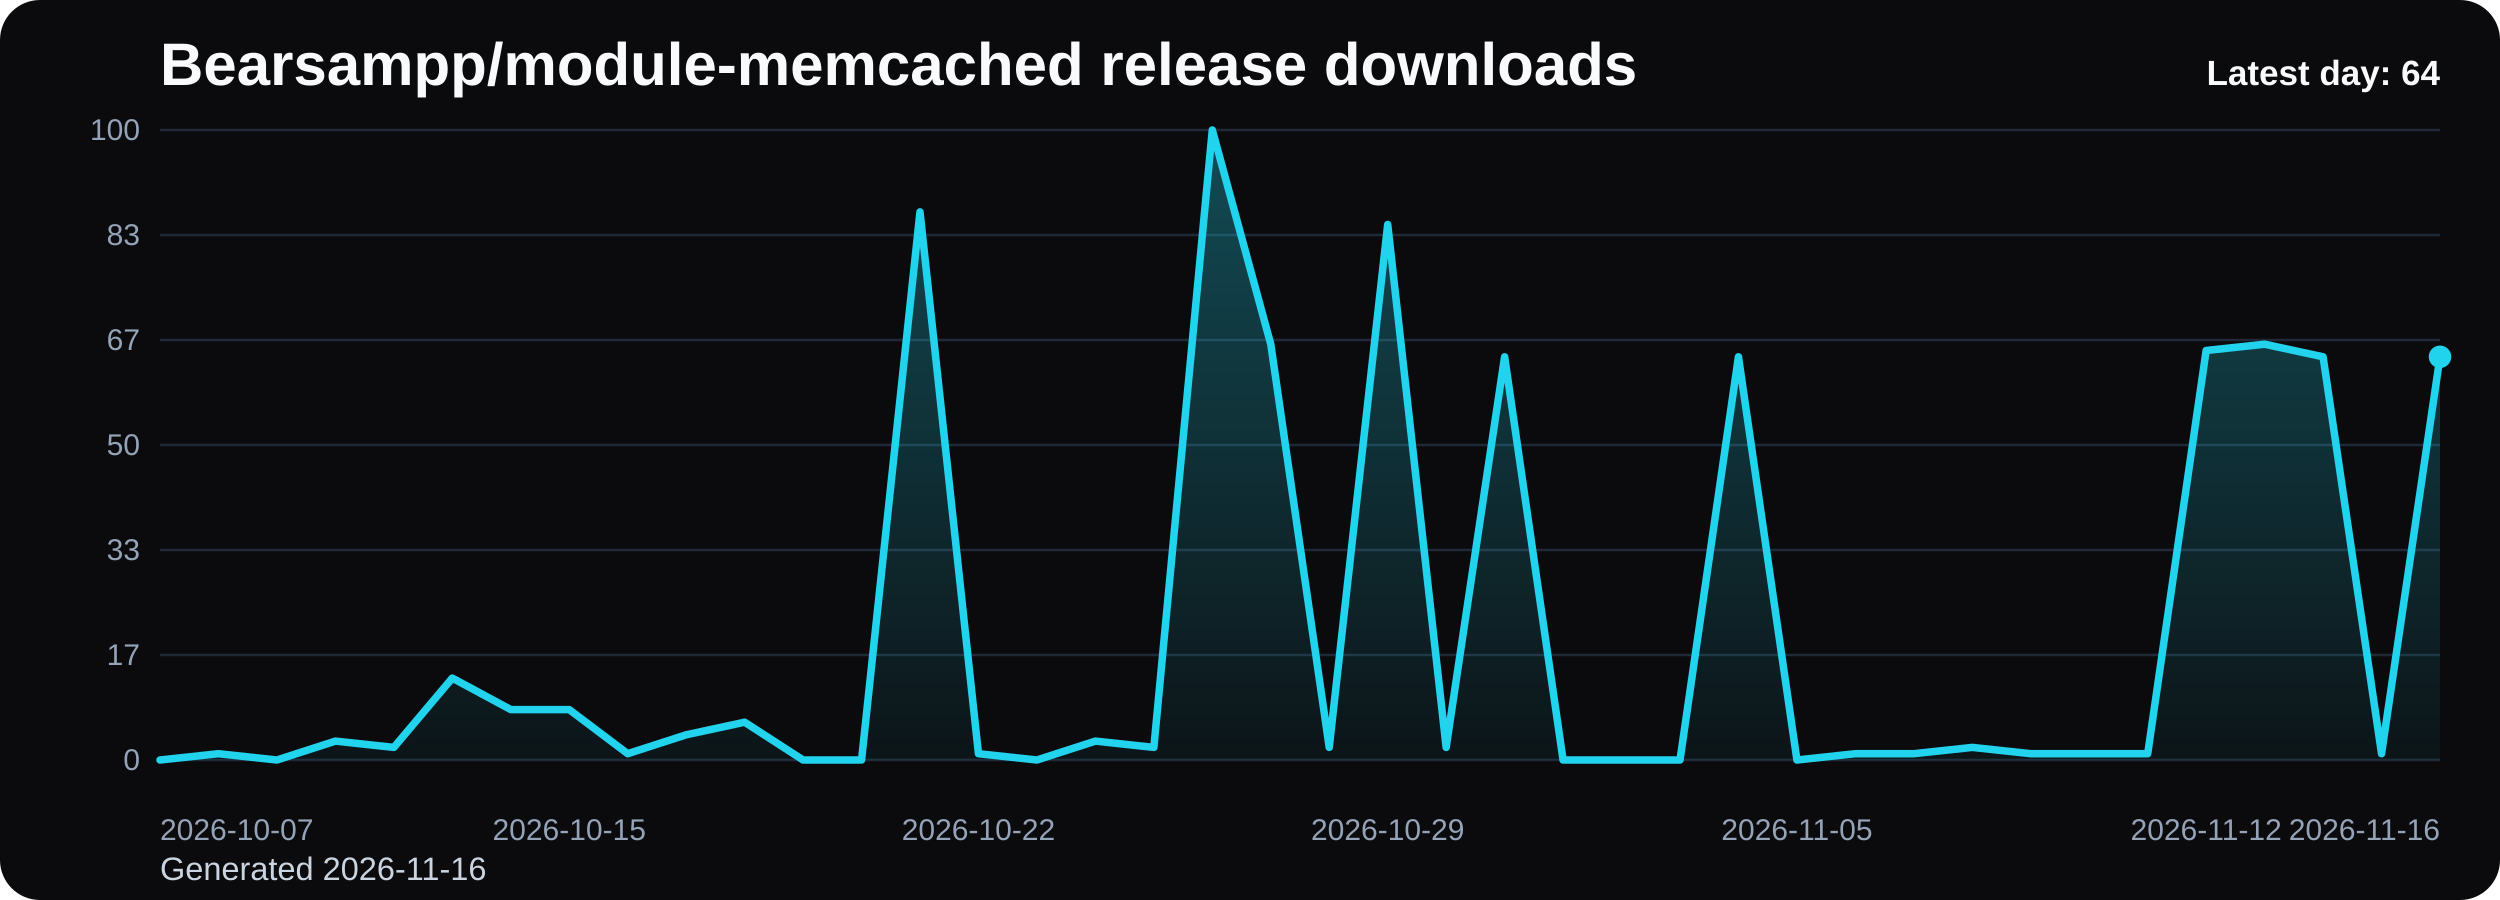
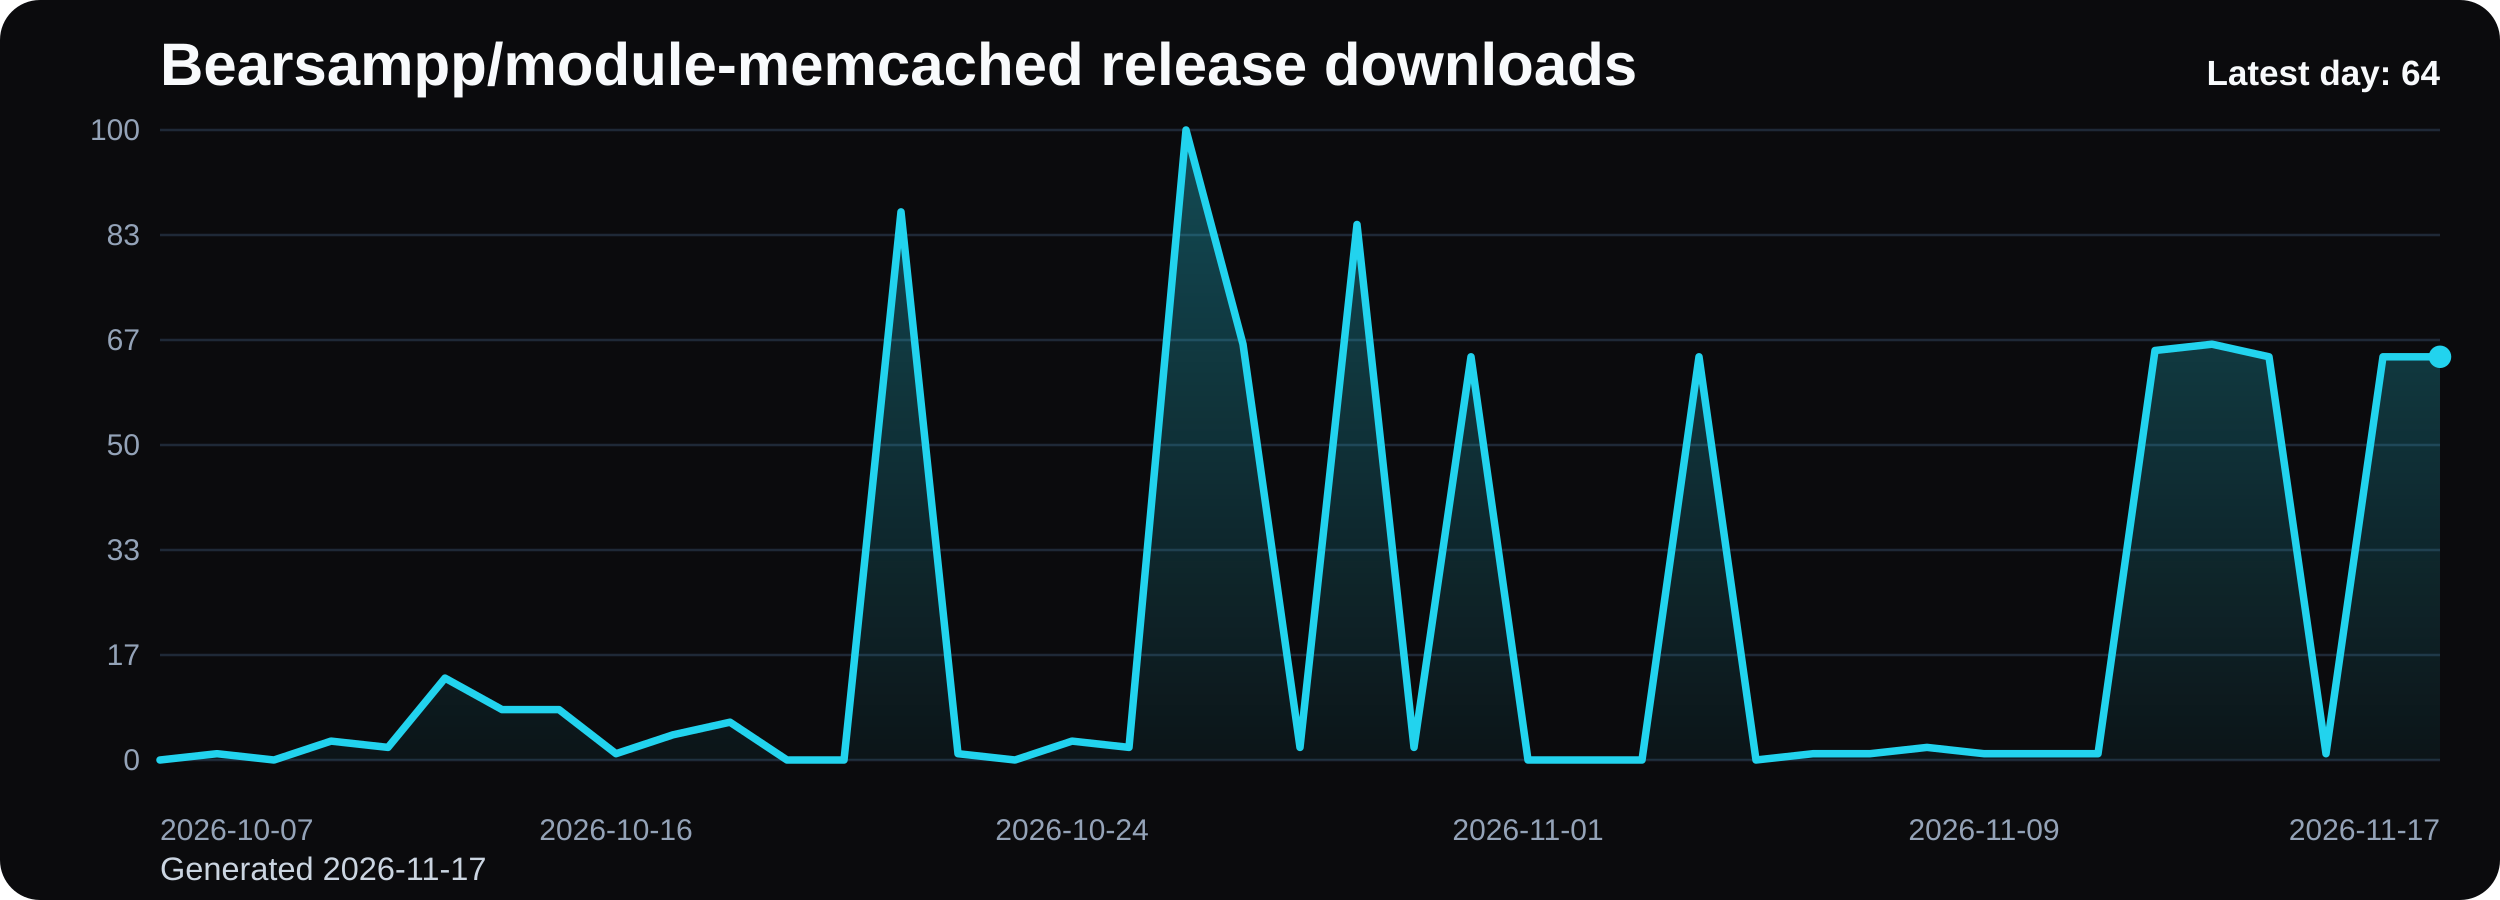
<svg xmlns="http://www.w3.org/2000/svg" viewBox="0 0 1000 360" role="img" aria-label="Bearsampp/module-memcached release downloads chart">
  <defs>
    <linearGradient id="fill-daily-black" x1="0" y1="0" x2="0" y2="1">
      <stop offset="0%" stop-color="#22d3ee" stop-opacity="0.32" />
      <stop offset="100%" stop-color="#22d3ee" stop-opacity="0.05" />
    </linearGradient>
    <style>
      .bg { fill: #0b0b0d; }
      .title { font: 700 24px Arial, sans-serif; fill: #f8fafc; }
      .sub { font: 400 13px Arial, sans-serif; fill: #cbd5e1; }
      .grid { stroke: #1f2937; stroke-width: 1; }
      .axis { font: 400 12px Arial, sans-serif; fill: #94a3b8; }
      .line { fill: none; stroke: #22d3ee; stroke-width: 3; stroke-linecap: round; stroke-linejoin: round; }
      .dot { fill: #22d3ee; }
      .value { font: 600 11px Arial, sans-serif; fill: #cbd5e1; }
      .latest { font: 700 14px Arial, sans-serif; fill: #f8fafc; }
    </style>
  </defs>
  <rect class="bg" x="0" y="0" width="1000" height="360" rx="16" />
  <text class="title" x="64" y="34">Bearsampp/module-memcached release downloads</text>
-   <text class="sub" x="64" y="352">Generated 2026-11-16</text>
+   <text class="sub" x="64" y="352">Generated 2026-11-17</text>
  <line x1="64" y1="52.00" x2="976" y2="52.00" class="grid" />
  <text x="56" y="56.00" text-anchor="end" class="axis">100</text>
  <line x1="64" y1="94.00" x2="976" y2="94.00" class="grid" />
  <text x="56" y="98.00" text-anchor="end" class="axis">83</text>
  <line x1="64" y1="136.00" x2="976" y2="136.00" class="grid" />
  <text x="56" y="140.00" text-anchor="end" class="axis">67</text>
  <line x1="64" y1="178.00" x2="976" y2="178.00" class="grid" />
  <text x="56" y="182.00" text-anchor="end" class="axis">50</text>
  <line x1="64" y1="220.00" x2="976" y2="220.00" class="grid" />
  <text x="56" y="224.00" text-anchor="end" class="axis">33</text>
  <line x1="64" y1="262.00" x2="976" y2="262.00" class="grid" />
  <text x="56" y="266.00" text-anchor="end" class="axis">17</text>
  <line x1="64" y1="304.00" x2="976" y2="304.00" class="grid" />
  <text x="56" y="308.00" text-anchor="end" class="axis">0</text>
-   <path d="M 64.00 304 L 64.00 304.00 L 87.38 301.48 L 110.77 304.00 L 134.15 296.44 L 157.54 298.96 L 180.92 271.24 L 204.31 283.84 L 227.69 283.84 L 251.08 301.48 L 274.46 293.92 L 297.85 288.88 L 321.23 304.00 L 344.62 304.00 L 368.00 84.76 L 391.38 301.48 L 414.77 304.00 L 438.15 296.44 L 461.54 298.96 L 484.92 52.00 L 508.31 137.68 L 531.69 298.96 L 555.08 89.80 L 578.46 298.96 L 601.85 142.72 L 625.23 304.00 L 648.62 304.00 L 672.00 304.00 L 695.38 142.72 L 718.77 304.00 L 742.15 301.48 L 765.54 301.48 L 788.92 298.96 L 812.31 301.48 L 835.69 301.48 L 859.08 301.48 L 882.46 140.20 L 905.85 137.68 L 929.23 142.72 L 952.62 301.48 L 976.00 142.72 L 976.00 304 Z" fill="url(#fill-daily-black)" />
-   <polyline class="line" points="64.00,304.00 87.38,301.48 110.77,304.00 134.15,296.44 157.54,298.96 180.92,271.24 204.31,283.84 227.69,283.84 251.08,301.48 274.46,293.92 297.85,288.88 321.23,304.00 344.62,304.00 368.00,84.76 391.38,301.48 414.77,304.00 438.15,296.44 461.54,298.96 484.92,52.00 508.31,137.68 531.69,298.96 555.08,89.80 578.46,298.96 601.85,142.72 625.23,304.00 648.62,304.00 672.00,304.00 695.38,142.72 718.77,304.00 742.15,301.48 765.54,301.48 788.92,298.96 812.31,301.48 835.69,301.48 859.08,301.48 882.46,140.20 905.85,137.68 929.23,142.72 952.62,301.48 976.00,142.72" />
+   <path d="M 64.00 304 L 64.00 304.00 L 86.80 301.48 L 109.60 304.00 L 132.40 296.44 L 155.20 298.96 L 178.00 271.24 L 200.80 283.84 L 223.60 283.84 L 246.40 301.48 L 269.20 293.92 L 292.00 288.88 L 314.80 304.00 L 337.60 304.00 L 360.40 84.76 L 383.20 301.48 L 406.00 304.00 L 428.80 296.44 L 451.60 298.96 L 474.40 52.00 L 497.20 137.68 L 520.00 298.96 L 542.80 89.80 L 565.60 298.96 L 588.40 142.72 L 611.20 304.00 L 634.00 304.00 L 656.80 304.00 L 679.60 142.72 L 702.40 304.00 L 725.20 301.48 L 748.00 301.48 L 770.80 298.96 L 793.60 301.48 L 816.40 301.48 L 839.20 301.48 L 862.00 140.20 L 884.80 137.68 L 907.60 142.72 L 930.40 301.48 L 953.20 142.72 L 976.00 142.72 L 976.00 304 Z" fill="url(#fill-daily-black)" />
+   <polyline class="line" points="64.00,304.00 86.80,301.48 109.60,304.00 132.40,296.44 155.20,298.96 178.00,271.24 200.80,283.84 223.60,283.84 246.40,301.48 269.20,293.92 292.00,288.88 314.80,304.00 337.60,304.00 360.40,84.76 383.20,301.48 406.00,304.00 428.80,296.44 451.60,298.96 474.40,52.00 497.20,137.68 520.00,298.96 542.80,89.80 565.60,298.96 588.40,142.72 611.20,304.00 634.00,304.00 656.80,304.00 679.60,142.72 702.40,304.00 725.20,301.48 748.00,301.48 770.80,298.96 793.60,301.48 816.40,301.48 839.20,301.48 862.00,140.20 884.80,137.68 907.60,142.72 930.40,301.48 953.20,142.72 976.00,142.72" />
  <circle class="dot" cx="976.00" cy="142.72" r="4.5" />
  <text class="axis" x="64.00" y="336" text-anchor="start">2026-10-07</text>
-   <text class="axis" x="227.69" y="336" text-anchor="middle">2026-10-15</text>
-   <text class="axis" x="391.38" y="336" text-anchor="middle">2026-10-22</text>
-   <text class="axis" x="555.08" y="336" text-anchor="middle">2026-10-29</text>
-   <text class="axis" x="718.77" y="336" text-anchor="middle">2026-11-05</text>
-   <text class="axis" x="882.46" y="336" text-anchor="middle">2026-11-12</text>
-   <text class="axis" x="976.00" y="336" text-anchor="end">2026-11-16</text>
+   <text class="axis" x="246.40" y="336" text-anchor="middle">2026-10-16</text>
+   <text class="axis" x="428.80" y="336" text-anchor="middle">2026-10-24</text>
+   <text class="axis" x="611.20" y="336" text-anchor="middle">2026-11-01</text>
+   <text class="axis" x="793.60" y="336" text-anchor="middle">2026-11-09</text>
+   <text class="axis" x="976.00" y="336" text-anchor="end">2026-11-17</text>
  <text class="latest" x="976" y="34" text-anchor="end">Latest day: 64</text>
</svg>
